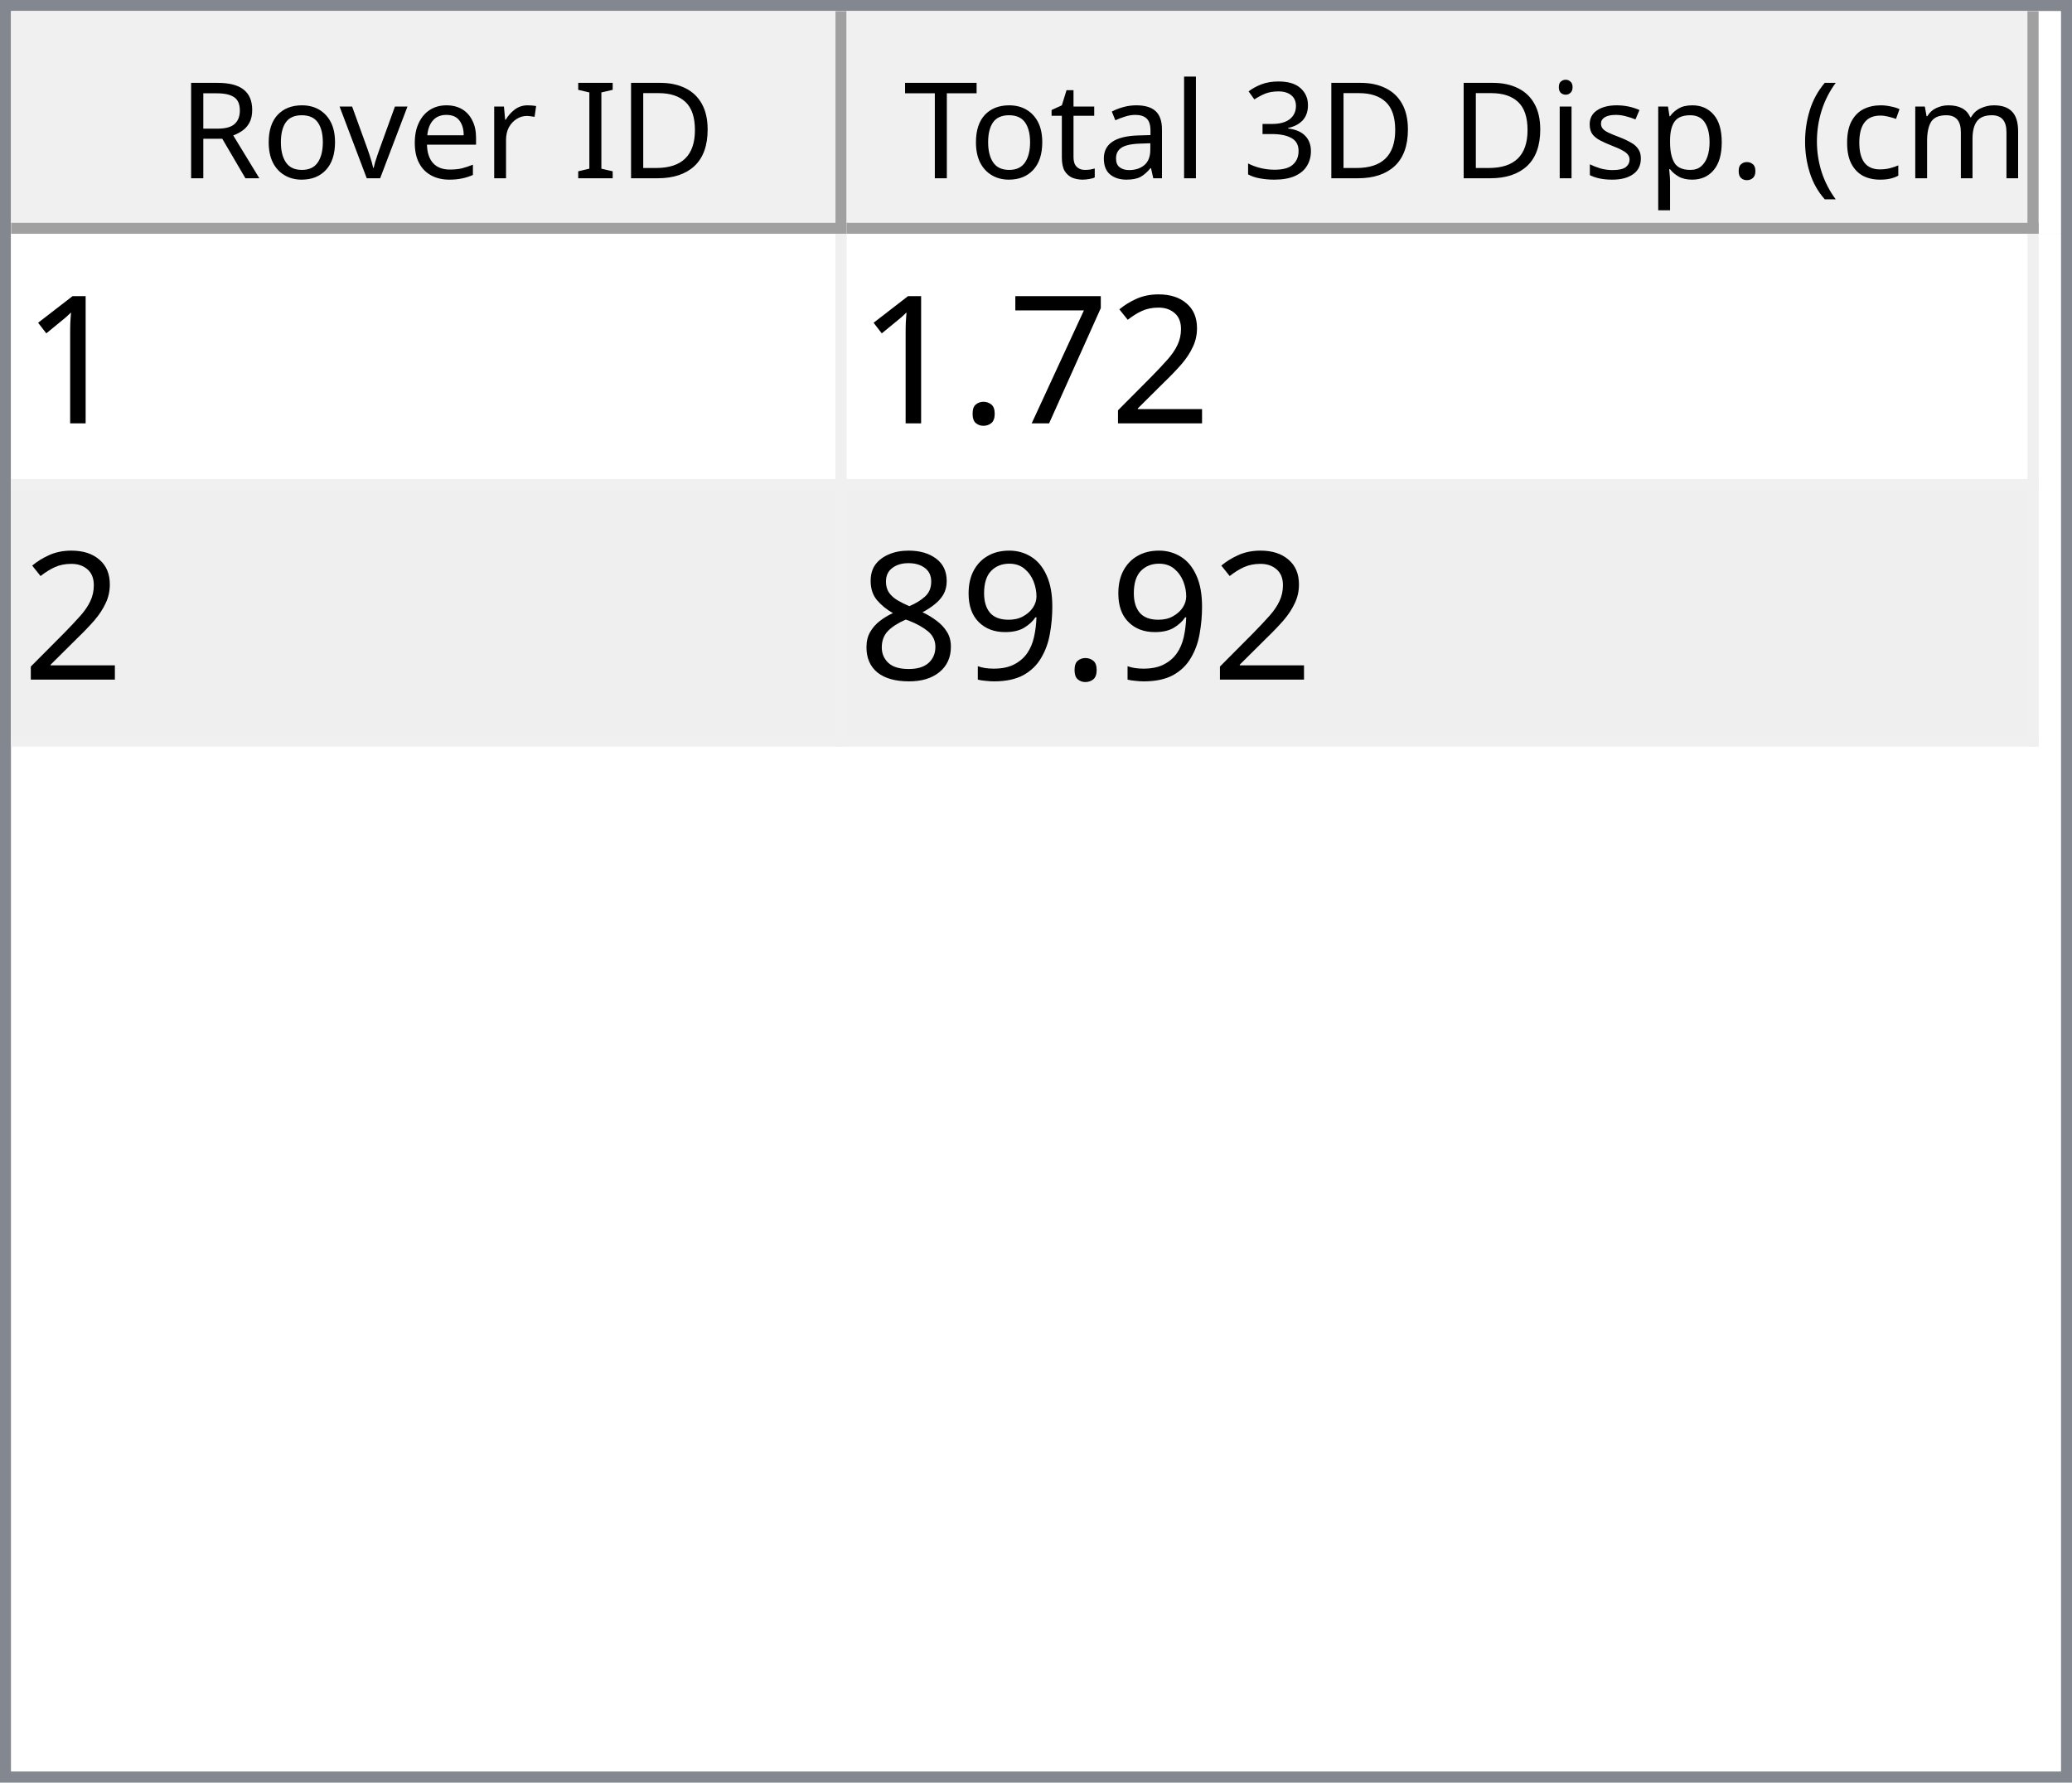
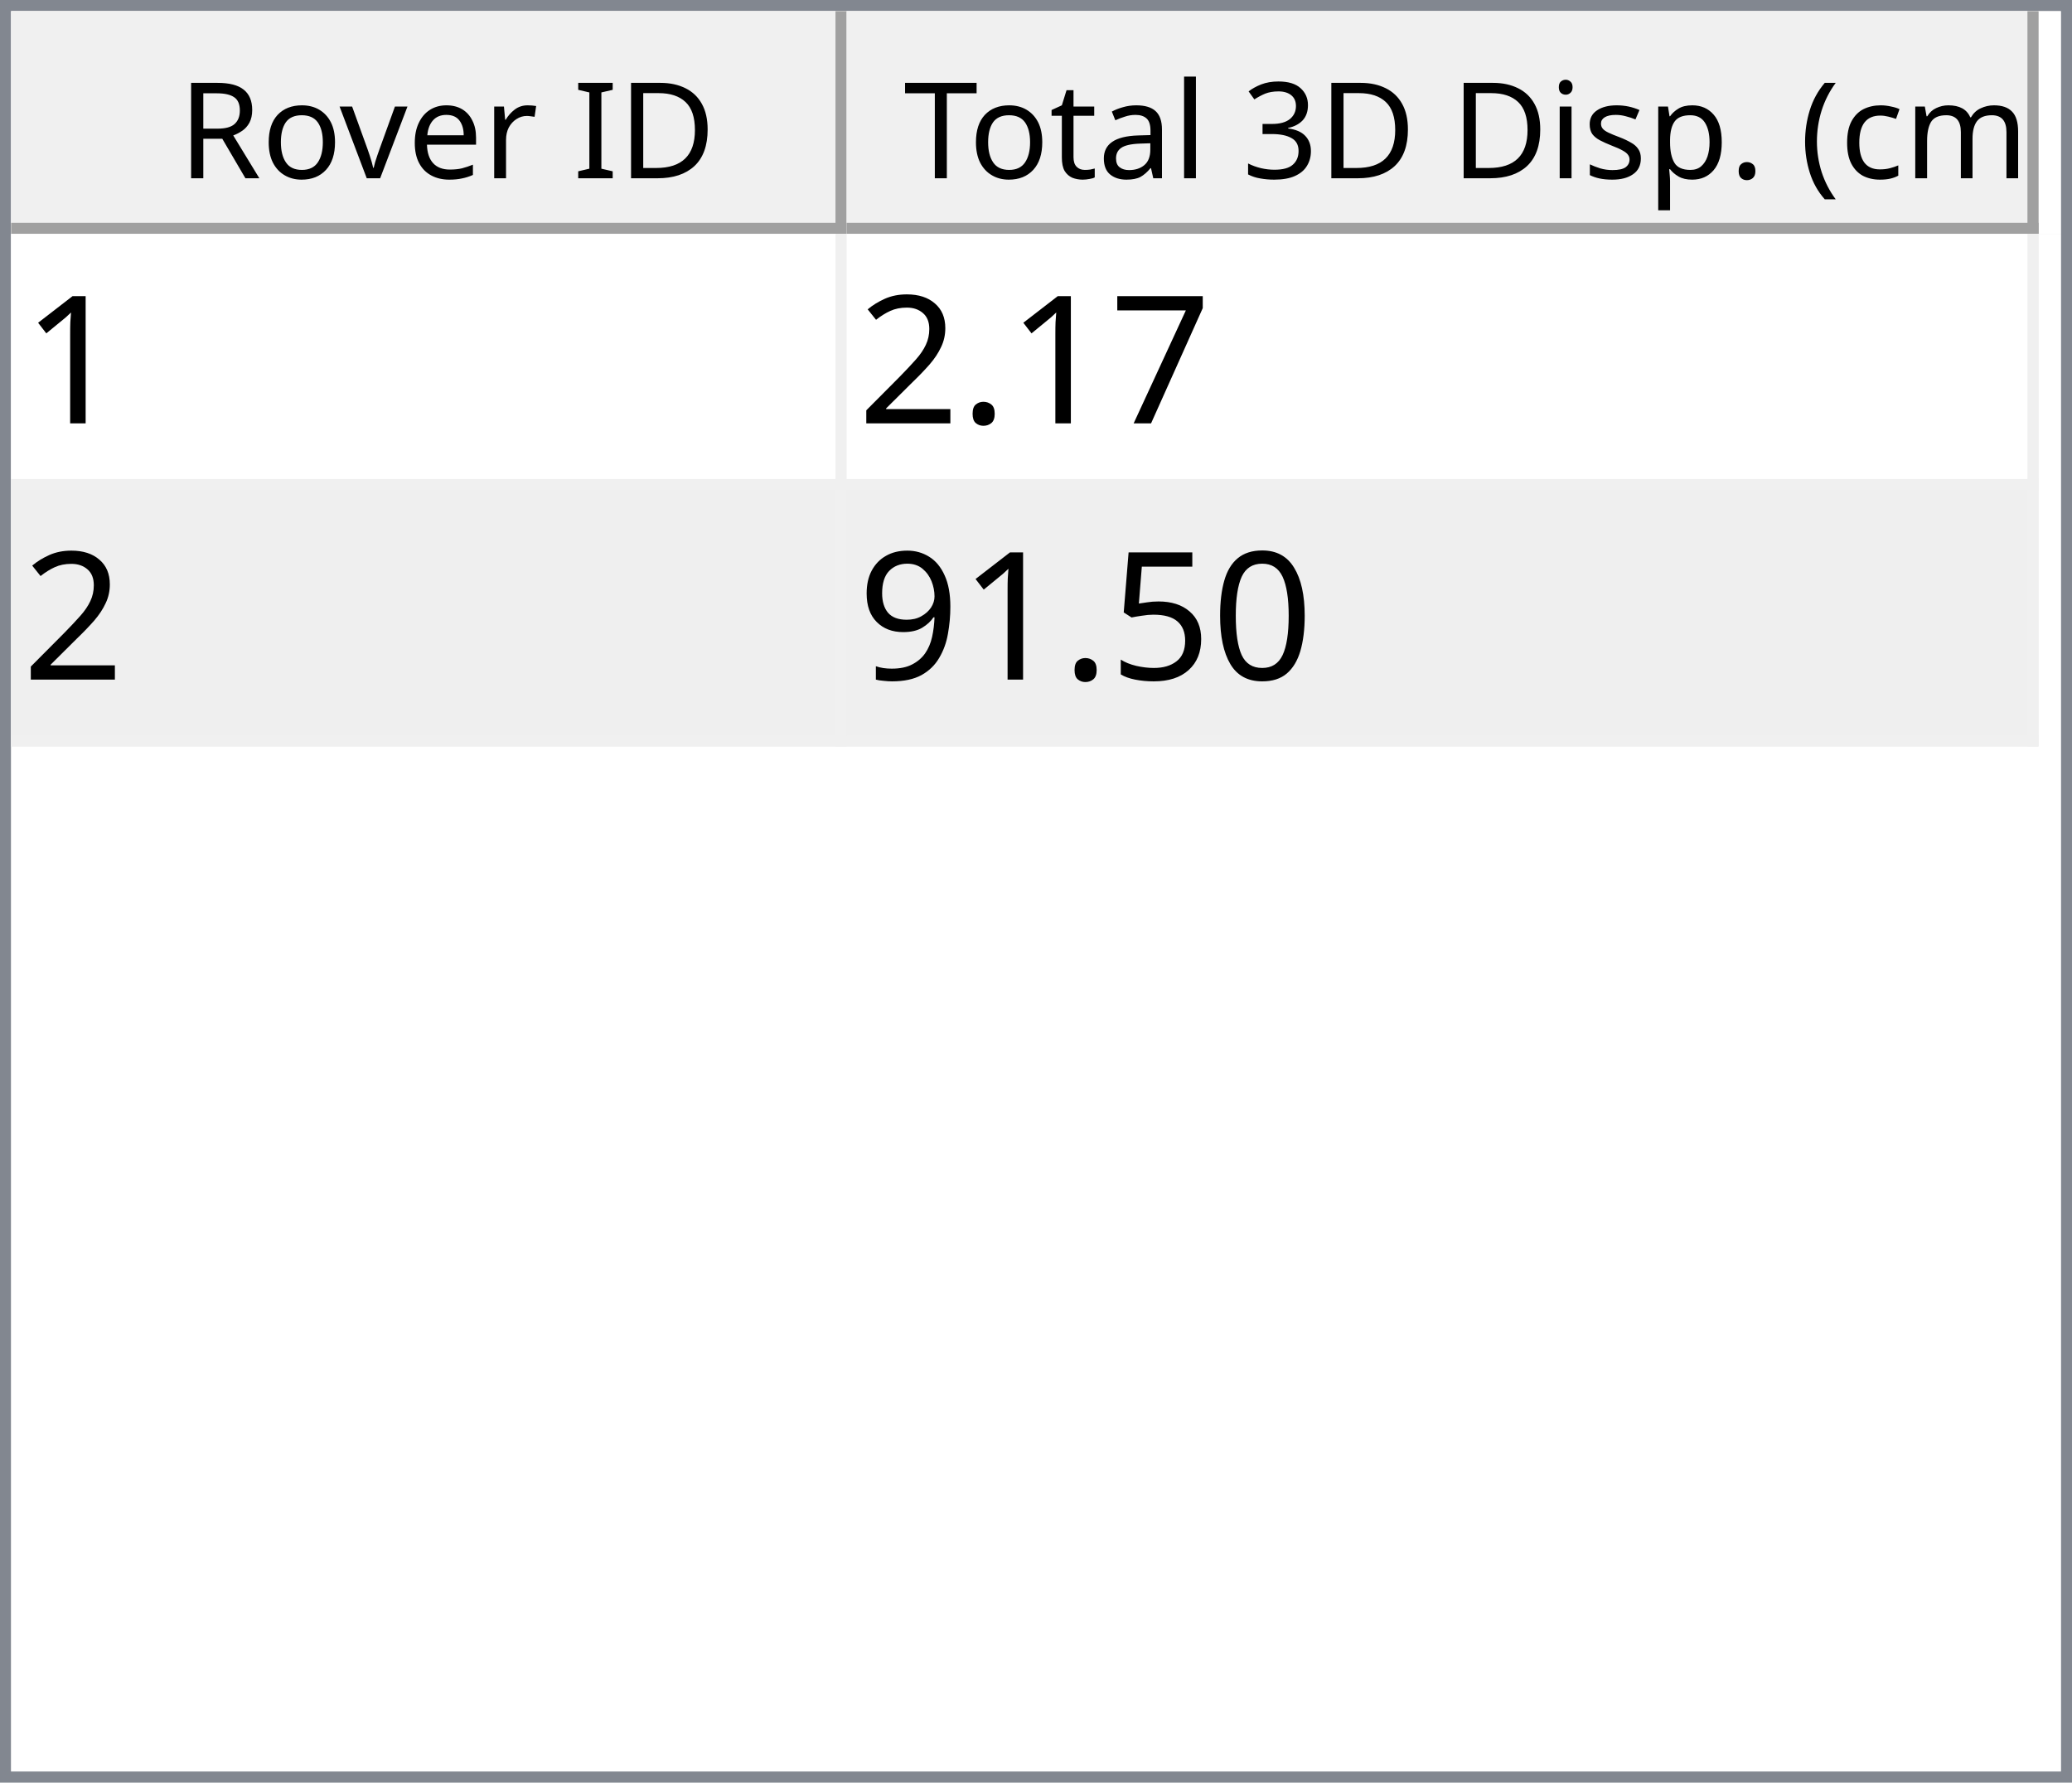
<svg xmlns="http://www.w3.org/2000/svg" style="fill-opacity:1; color-rendering:auto; color-interpolation:auto; text-rendering:auto; stroke:black; stroke-linecap:square; stroke-miterlimit:10; shape-rendering:auto; stroke-opacity:1; fill:black; stroke-dasharray:none; font-weight:normal; stroke-width:1; font-family:'Dialog'; font-style:normal; stroke-linejoin:miter; font-size:12px; stroke-dashoffset:0; image-rendering:auto;" width="186" height="160">
  <defs id="genericDefs" />
  <g>
    <defs id="defs1">
      <clipPath clipPathUnits="userSpaceOnUse" id="clipPath1">
        <path d="M0 0 L186 0 L186 160 L0 160 L0 0 Z" />
      </clipPath>
      <clipPath clipPathUnits="userSpaceOnUse" id="clipPath2">
        <path d="M0 0 L0 160 L186 160 L186 0 Z" />
      </clipPath>
      <clipPath clipPathUnits="userSpaceOnUse" id="clipPath3">
        <path d="M0 0 L0 20 L184 20 L184 0 Z" />
      </clipPath>
      <clipPath clipPathUnits="userSpaceOnUse" id="clipPath4">
        <path d="M0 0 L0 20 L75 20 L75 0 Z" />
      </clipPath>
      <clipPath clipPathUnits="userSpaceOnUse" id="clipPath5">
        <path d="M1 1 L1 19 L74 19 L74 1 Z" />
      </clipPath>
      <clipPath clipPathUnits="userSpaceOnUse" id="clipPath6">
        <path d="M0 0 L0 18 L73 18 L73 0 Z" />
      </clipPath>
      <clipPath clipPathUnits="userSpaceOnUse" id="clipPath7">
        <path d="M-0.5 -0.5 L-0.5 19.5 L74.5 19.5 L74.5 -0.5 Z" />
      </clipPath>
      <clipPath clipPathUnits="userSpaceOnUse" id="clipPath8">
        <path d="M0 0 L0 20 L107 20 L107 0 Z" />
      </clipPath>
      <clipPath clipPathUnits="userSpaceOnUse" id="clipPath9">
        <path d="M1 1 L1 19 L106 19 L106 1 Z" />
      </clipPath>
      <clipPath clipPathUnits="userSpaceOnUse" id="clipPath10">
        <path d="M0 0 L0 18 L105 18 L105 0 Z" />
      </clipPath>
      <clipPath clipPathUnits="userSpaceOnUse" id="clipPath11">
        <path d="M-0.5 -0.5 L-0.5 19.5 L106.5 19.5 L106.5 -0.5 Z" />
      </clipPath>
      <clipPath clipPathUnits="userSpaceOnUse" id="clipPath12">
        <path d="M0 0 L0 138 L184 138 L184 0 Z" />
      </clipPath>
      <clipPath clipPathUnits="userSpaceOnUse" id="clipPath13">
        <path d="M0 0 L0 46 L182 46 L182 0 Z" />
      </clipPath>
      <clipPath clipPathUnits="userSpaceOnUse" id="clipPath14">
        <path d="M-0.5 -0.5 L-0.5 45.5 L181.5 45.5 L181.5 -0.5 Z" />
      </clipPath>
      <clipPath clipPathUnits="userSpaceOnUse" id="clipPath15">
        <path d="M0 0 L0 22 L74 22 L74 0 Z" />
      </clipPath>
      <clipPath clipPathUnits="userSpaceOnUse" id="clipPath16">
        <path d="M0 0 L0 22 L106 22 L106 0 Z" />
      </clipPath>
      <font horiz-adv-x="64.551" id="font1">
        <font-face ascent="107.91" descent="25.098" units-per-em="100" style="font-style:normal; font-family:Segoe UI; font-weight:normal;" />
        <missing-glyph horiz-adv-x="64.551" d="M8.109 0 L8.109 68.266 L56.453 68.266 L56.453 0 L8.109 0 ZM15.328 7.234 L49.219 7.234 L49.219 61.031 L15.328 61.031 L15.328 7.234 Z" />
        <glyph unicode="D" horiz-adv-x="70.117" d="M9.188 0 L9.188 70.016 L28.516 70.016 Q65.531 70.016 65.531 35.891 Q65.531 19.672 55.25 9.836 Q44.969 0 27.734 0 L9.188 0 ZM17.391 62.594 L17.391 7.422 L27.828 7.422 Q41.609 7.422 49.273 14.797 Q56.938 22.172 56.938 35.688 Q56.938 62.594 28.328 62.594 L17.391 62.594 Z" />
        <glyph unicode="I" horiz-adv-x="26.611" d="M17.391 0 L9.188 0 L9.188 70.016 L17.391 70.016 L17.391 0 Z" />
        <glyph unicode=" " horiz-adv-x="27.393" d="" />
        <glyph unicode="r" horiz-adv-x="34.766" d="M34.188 41.891 Q32.078 43.5 28.125 43.5 Q23 43.5 19.555 38.672 Q16.109 33.844 16.109 25.484 L16.109 0 L8.109 0 L8.109 50 L16.109 50 L16.109 39.703 L16.312 39.703 Q18.016 44.969 21.531 47.922 Q25.047 50.875 29.391 50.875 Q32.516 50.875 34.188 50.203 L34.188 41.891 Z" />
        <glyph unicode="e" horiz-adv-x="52.295" d="M48.297 23 L12.984 23 Q13.188 14.656 17.484 10.109 Q21.781 5.562 29.297 5.562 Q37.75 5.562 44.828 11.141 L44.828 3.609 Q38.234 -1.172 27.391 -1.172 Q16.797 -1.172 10.742 5.641 Q4.688 12.453 4.688 24.812 Q4.688 36.469 11.305 43.82 Q17.922 51.172 27.734 51.172 Q37.547 51.172 42.922 44.828 Q48.297 38.484 48.297 27.203 L48.297 23 ZM40.094 29.781 Q40.047 36.719 36.75 40.578 Q33.453 44.438 27.594 44.438 Q21.922 44.438 17.969 40.383 Q14.016 36.328 13.094 29.781 L40.094 29.781 Z" />
        <glyph unicode="v" horiz-adv-x="47.9" d="M47.406 50 L27.484 0 L19.625 0 L0.688 50 L9.469 50 L22.172 13.672 Q23.578 9.672 23.922 6.688 L24.125 6.688 Q24.609 10.453 25.688 13.484 L38.969 50 L47.406 50 Z" />
        <glyph unicode="o" horiz-adv-x="58.594" d="M29 -1.172 Q17.922 -1.172 11.305 5.836 Q4.688 12.844 4.688 24.422 Q4.688 37.016 11.57 44.094 Q18.453 51.172 30.172 51.172 Q41.359 51.172 47.633 44.289 Q53.906 37.406 53.906 25.203 Q53.906 13.234 47.141 6.031 Q40.375 -1.172 29 -1.172 ZM29.594 44.438 Q21.875 44.438 17.383 39.188 Q12.891 33.938 12.891 24.703 Q12.891 15.828 17.43 10.695 Q21.969 5.562 29.594 5.562 Q37.359 5.562 41.531 10.594 Q45.703 15.625 45.703 24.906 Q45.703 34.281 41.531 39.359 Q37.359 44.438 29.594 44.438 Z" />
        <glyph unicode="R" horiz-adv-x="59.814" d="M59.375 0 L49.609 0 L37.891 19.625 Q36.281 22.359 34.766 24.289 Q33.25 26.219 31.664 27.438 Q30.078 28.656 28.25 29.219 Q26.422 29.781 24.125 29.781 L17.391 29.781 L17.391 0 L9.188 0 L9.188 70.016 L30.078 70.016 Q34.672 70.016 38.555 68.867 Q42.438 67.719 45.289 65.375 Q48.141 63.031 49.758 59.547 Q51.375 56.062 51.375 51.375 Q51.375 47.703 50.273 44.656 Q49.172 41.609 47.148 39.211 Q45.125 36.812 42.266 35.133 Q39.406 33.453 35.844 32.516 L35.844 32.328 Q37.594 31.547 38.891 30.547 Q40.188 29.547 41.359 28.18 Q42.531 26.812 43.68 25.078 Q44.828 23.344 46.234 21.047 L59.375 0 ZM17.391 62.594 L17.391 37.203 L28.516 37.203 Q31.594 37.203 34.203 38.133 Q36.812 39.062 38.719 40.797 Q40.625 42.531 41.703 45.047 Q42.781 47.562 42.781 50.688 Q42.781 56.297 39.141 59.445 Q35.5 62.594 28.609 62.594 L17.391 62.594 Z" />
        <glyph unicode=")" horiz-adv-x="30.176" d="M8.297 -15.922 L1.172 -15.922 Q16.406 2.344 16.406 26.812 Q16.406 51.469 1.078 70.016 L8.297 70.016 Q23.531 52.156 23.531 26.703 Q23.531 1.375 8.297 -15.922 Z" />
        <glyph unicode="m" horiz-adv-x="86.133" d="M79.109 0 L71.094 0 L71.094 28.719 Q71.094 37.016 68.531 40.727 Q65.969 44.438 59.906 44.438 Q54.781 44.438 51.195 39.75 Q47.609 35.062 47.609 28.516 L47.609 0 L39.594 0 L39.594 29.688 Q39.594 44.438 28.219 44.438 Q22.953 44.438 19.531 40.016 Q16.109 35.594 16.109 28.516 L16.109 0 L8.109 0 L8.109 50 L16.109 50 L16.109 42.094 L16.312 42.094 Q21.625 51.172 31.844 51.172 Q36.969 51.172 40.773 48.312 Q44.578 45.453 46 40.828 Q51.562 51.172 62.594 51.172 Q79.109 51.172 79.109 30.812 L79.109 0 Z" />
        <glyph unicode="c" horiz-adv-x="46.191" d="M42.188 2.297 Q36.422 -1.172 28.516 -1.172 Q17.828 -1.172 11.258 5.789 Q4.688 12.75 4.688 23.828 Q4.688 36.188 11.766 43.68 Q18.844 51.172 30.672 51.172 Q37.25 51.172 42.281 48.734 L42.281 40.531 Q36.719 44.438 30.375 44.438 Q22.703 44.438 17.797 38.945 Q12.891 33.453 12.891 24.516 Q12.891 15.719 17.508 10.641 Q22.125 5.562 29.891 5.562 Q36.422 5.562 42.188 9.906 L42.188 2.297 Z" />
        <glyph unicode="(" horiz-adv-x="30.176" d="M29.109 -15.922 L21.969 -15.922 Q6.844 1.375 6.844 26.703 Q6.844 52.156 21.969 70.016 L29.203 70.016 Q13.875 51.469 13.875 26.812 Q13.875 2.344 29.109 -15.922 Z" />
        <glyph unicode="." horiz-adv-x="21.68" d="M10.891 -1.078 Q8.641 -1.078 7.055 0.539 Q5.469 2.156 5.469 4.391 Q5.469 6.641 7.055 8.273 Q8.641 9.906 10.891 9.906 Q13.188 9.906 14.797 8.273 Q16.406 6.641 16.406 4.391 Q16.406 2.156 14.797 0.539 Q13.188 -1.078 10.891 -1.078 Z" />
        <glyph unicode="p" horiz-adv-x="58.789" d="M16.312 7.234 L16.109 7.234 L16.109 -23 L8.109 -23 L8.109 50 L16.109 50 L16.109 41.219 L16.312 41.219 Q22.219 51.172 33.594 51.172 Q43.266 51.172 48.688 44.461 Q54.109 37.75 54.109 26.469 Q54.109 13.922 48 6.375 Q41.891 -1.172 31.297 -1.172 Q21.578 -1.172 16.312 7.234 ZM16.109 27.391 L16.109 20.406 Q16.109 14.203 20.141 9.883 Q24.172 5.562 30.375 5.562 Q37.641 5.562 41.773 11.133 Q45.906 16.703 45.906 26.609 Q45.906 34.969 42.047 39.703 Q38.188 44.438 31.594 44.438 Q24.609 44.438 20.359 39.578 Q16.109 34.719 16.109 27.391 Z" />
        <glyph unicode="s" horiz-adv-x="42.432" d="M5.078 1.812 L5.078 10.406 Q11.625 5.562 19.484 5.562 Q30.031 5.562 30.031 12.594 Q30.031 14.594 29.125 15.992 Q28.219 17.391 26.68 18.461 Q25.141 19.531 23.07 20.383 Q21 21.234 18.609 22.172 Q15.281 23.484 12.766 24.828 Q10.25 26.172 8.57 27.859 Q6.891 29.547 6.031 31.695 Q5.172 33.844 5.172 36.719 Q5.172 40.234 6.789 42.945 Q8.406 45.656 11.086 47.484 Q13.766 49.312 17.211 50.242 Q20.656 51.172 24.312 51.172 Q30.812 51.172 35.938 48.922 L35.938 40.828 Q30.422 44.438 23.25 44.438 Q21 44.438 19.195 43.922 Q17.391 43.406 16.094 42.477 Q14.797 41.547 14.086 40.258 Q13.375 38.969 13.375 37.406 Q13.375 35.453 14.086 34.133 Q14.797 32.812 16.164 31.789 Q17.531 30.766 19.484 29.938 Q21.438 29.109 23.922 28.125 Q27.25 26.859 29.883 25.516 Q32.516 24.172 34.375 22.484 Q36.234 20.797 37.234 18.602 Q38.234 16.406 38.234 13.375 Q38.234 9.672 36.602 6.938 Q34.969 4.203 32.234 2.398 Q29.5 0.594 25.93 -0.289 Q22.359 -1.172 18.453 -1.172 Q10.75 -1.172 5.078 1.812 Z" />
        <glyph unicode="i" horiz-adv-x="24.219" d="M12.203 62.703 Q10.062 62.703 8.547 64.164 Q7.031 65.625 7.031 67.875 Q7.031 70.125 8.547 71.609 Q10.062 73.094 12.203 73.094 Q14.406 73.094 15.945 71.609 Q17.484 70.125 17.484 67.875 Q17.484 65.719 15.945 64.211 Q14.406 62.703 12.203 62.703 ZM16.109 0 L8.109 0 L8.109 50 L16.109 50 L16.109 0 Z" />
        <glyph unicode="3" horiz-adv-x="53.906" d="M46.531 19.828 Q46.531 15.094 44.75 11.211 Q42.969 7.328 39.719 4.57 Q36.469 1.812 31.93 0.297 Q27.391 -1.219 21.922 -1.219 Q11.922 -1.219 6 2.594 L6 11.188 Q13.094 5.609 22.219 5.609 Q25.875 5.609 28.828 6.539 Q31.781 7.469 33.906 9.227 Q36.031 10.984 37.18 13.477 Q38.328 15.969 38.328 19.094 Q38.328 32.812 18.797 32.812 L12.984 32.812 L12.984 39.594 L18.5 39.594 Q35.797 39.594 35.797 52.484 Q35.797 64.406 22.609 64.406 Q15.188 64.406 8.688 59.422 L8.688 67.188 Q15.375 71.188 24.609 71.188 Q29 71.188 32.57 69.969 Q36.141 68.75 38.68 66.555 Q41.219 64.359 42.609 61.281 Q44 58.203 44 54.5 Q44 40.672 30.031 36.719 L30.031 36.531 Q33.594 36.141 36.625 34.797 Q39.656 33.453 41.852 31.305 Q44.047 29.156 45.289 26.25 Q46.531 23.344 46.531 19.828 Z" />
        <glyph unicode="l" horiz-adv-x="24.219" d="M16.109 0 L8.109 0 L8.109 74.031 L16.109 74.031 L16.109 0 Z" />
        <glyph unicode="a" horiz-adv-x="50.879" d="M43.891 0 L35.891 0 L35.891 7.812 L35.688 7.812 Q30.469 -1.172 20.312 -1.172 Q12.844 -1.172 8.617 2.781 Q4.391 6.734 4.391 13.281 Q4.391 27.297 20.906 29.594 L35.891 31.688 Q35.891 44.438 25.594 44.438 Q16.547 44.438 9.281 38.281 L9.281 46.484 Q16.656 51.172 26.266 51.172 Q43.891 51.172 43.891 32.516 L43.891 0 ZM35.891 25.297 L23.828 23.641 Q18.266 22.859 15.43 20.875 Q12.594 18.891 12.594 13.875 Q12.594 10.203 15.211 7.883 Q17.828 5.562 22.172 5.562 Q28.125 5.562 32.008 9.742 Q35.891 13.922 35.891 20.312 L35.891 25.297 Z" />
        <glyph unicode="t" horiz-adv-x="33.887" d="M31.297 0.484 Q28.469 -1.078 23.828 -1.078 Q10.688 -1.078 10.688 13.578 L10.688 43.172 L2.094 43.172 L2.094 50 L10.688 50 L10.688 62.203 L18.703 64.797 L18.703 50 L31.297 50 L31.297 43.172 L18.703 43.172 L18.703 14.984 Q18.703 9.969 20.414 7.82 Q22.125 5.672 26.078 5.672 Q29.109 5.672 31.297 7.328 L31.297 0.484 Z" />
        <glyph unicode="T" horiz-adv-x="52.393" d="M50.594 62.594 L30.375 62.594 L30.375 0 L22.172 0 L22.172 62.594 L2 62.594 L2 70.016 L50.594 70.016 L50.594 62.594 Z" />
      </font>
      <font horiz-adv-x="75.0" id="font2">
        <font-face ascent="100.537" descent="21.973" units-per-em="100" style="font-style:normal; font-family:sans-serif; font-weight:normal;" />
        <missing-glyph horiz-adv-x="75.0" d="M12.5 0 L12.5 62.5 L62.5 62.5 L62.5 0 L12.5 0 ZM14.062 1.562 L60.938 1.562 L60.938 60.938 L14.062 60.938 L14.062 1.562 Z" />
        <glyph unicode="1" horiz-adv-x="55.615" d="M37.25 0 L28.469 0 L28.469 56 Q25.297 52.984 20.141 49.953 Q14.984 46.922 10.891 45.406 L10.891 53.906 Q18.266 57.375 23.781 62.305 Q29.297 67.234 31.594 71.875 L37.25 71.875 L37.25 0 Z" />
-         <glyph unicode="2" horiz-adv-x="55.615" d="M50.344 8.453 L50.344 0 L3.031 0 Q2.938 3.172 4.047 6.109 Q5.859 10.938 9.836 15.625 Q13.812 20.312 21.344 26.469 Q33.016 36.031 37.117 41.625 Q41.219 47.219 41.219 52.203 Q41.219 57.422 37.477 61.008 Q33.734 64.594 27.734 64.594 Q21.391 64.594 17.578 60.789 Q13.766 56.984 13.719 50.25 L4.688 51.172 Q5.609 61.281 11.664 66.578 Q17.719 71.875 27.938 71.875 Q38.234 71.875 44.242 66.164 Q50.25 60.453 50.25 52 Q50.25 47.703 48.492 43.555 Q46.734 39.406 42.656 34.812 Q38.578 30.219 29.109 22.219 Q21.188 15.578 18.945 13.211 Q16.703 10.844 15.234 8.453 L50.344 8.453 Z" />
        <glyph unicode="7" horiz-adv-x="55.615" d="M4.734 62.203 L4.734 70.656 L51.078 70.656 L51.078 63.812 Q44.234 56.547 37.523 44.484 Q30.812 32.422 27.156 19.672 Q24.516 10.688 23.781 0 L14.75 0 Q14.891 8.453 18.062 20.414 Q21.234 32.375 27.172 43.484 Q33.109 54.594 39.797 62.203 L4.734 62.203 Z" />
        <glyph unicode="." horiz-adv-x="27.783" d="M9.078 0 L9.078 10.016 L19.094 10.016 L19.094 0 L9.078 0 Z" />
+         <glyph unicode="2" horiz-adv-x="55.615" d="M50.344 8.453 L50.344 0 L3.031 0 Q2.938 3.172 4.047 6.109 Q5.859 10.938 9.836 15.625 Q13.812 20.312 21.344 26.469 Q33.016 36.031 37.117 41.625 Q41.219 47.219 41.219 52.203 Q41.219 57.422 37.477 61.008 Q33.734 64.594 27.734 64.594 Q21.391 64.594 17.578 60.789 Q13.766 56.984 13.719 50.25 L4.688 51.172 Q5.609 61.281 11.664 66.578 Q17.719 71.875 27.938 71.875 Q38.234 71.875 44.242 66.164 Q50.25 60.453 50.25 52 Q50.25 47.703 48.492 43.555 Q46.734 39.406 42.656 34.812 Q38.578 30.219 29.109 22.219 Q21.188 15.578 18.945 13.211 Q16.703 10.844 15.234 8.453 L50.344 8.453 Z" />
+         <glyph unicode="0" horiz-adv-x="55.615" d="M4.156 35.297 Q4.156 48 6.766 55.742 Q9.375 63.484 14.523 67.68 Q19.672 71.875 27.484 71.875 Q33.25 71.875 37.594 69.555 Q41.938 67.234 44.773 62.867 Q47.609 58.5 49.219 52.227 Q50.828 45.953 50.828 35.297 Q50.828 22.703 48.242 14.969 Q45.656 7.234 40.508 3.008 Q35.359 -1.219 27.484 -1.219 Q17.141 -1.219 11.234 6.203 Q4.156 15.141 4.156 35.297 ZM13.188 35.297 Q13.188 17.672 17.312 11.836 Q21.438 6 27.484 6 Q33.547 6 37.672 11.859 Q41.797 17.719 41.797 35.297 Q41.797 52.984 37.672 58.789 Q33.547 64.594 27.391 64.594 Q21.344 64.594 17.719 59.469 Q13.188 52.938 13.188 35.297 Z" />
+         <glyph unicode="5" horiz-adv-x="55.615" d="M4.156 18.75 L13.375 19.531 Q14.406 12.797 18.141 9.398 Q21.875 6 27.156 6 Q33.5 6 37.891 10.789 Q42.281 15.578 42.281 23.484 Q42.281 31 38.062 35.352 Q33.844 39.703 27 39.703 Q22.75 39.703 19.336 37.773 Q15.922 35.844 13.969 32.766 L5.719 33.844 L12.641 70.609 L48.25 70.609 L48.25 62.203 L19.672 62.203 L15.828 42.969 Q22.266 47.469 29.344 47.469 Q38.719 47.469 45.164 40.969 Q51.609 34.469 51.609 24.266 Q51.609 14.547 45.953 7.469 Q39.062 -1.219 27.156 -1.219 Q17.391 -1.219 11.211 4.25 Q5.031 9.719 4.156 18.75 Z" />
        <glyph unicode="9" horiz-adv-x="55.615" d="M5.469 16.547 L13.922 17.328 Q14.984 11.375 18.016 8.688 Q21.047 6 25.781 6 Q29.828 6 32.883 7.859 Q35.938 9.719 37.891 12.82 Q39.844 15.922 41.164 21.195 Q42.484 26.469 42.484 31.938 Q42.484 32.516 42.438 33.688 Q39.797 29.5 35.234 26.883 Q30.672 24.266 25.344 24.266 Q16.453 24.266 10.305 30.711 Q4.156 37.156 4.156 47.703 Q4.156 58.594 10.578 65.234 Q17 71.875 26.656 71.875 Q33.641 71.875 39.43 68.117 Q45.219 64.359 48.219 57.398 Q51.219 50.438 51.219 37.25 Q51.219 23.531 48.242 15.406 Q45.266 7.281 39.383 3.031 Q33.5 -1.219 25.594 -1.219 Q17.188 -1.219 11.867 3.445 Q6.547 8.109 5.469 16.547 ZM41.453 48.141 Q41.453 55.719 37.43 60.156 Q33.406 64.594 27.734 64.594 Q21.875 64.594 17.531 59.812 Q13.188 55.031 13.188 47.406 Q13.188 40.578 17.312 36.305 Q21.438 32.031 27.484 32.031 Q33.594 32.031 37.523 36.305 Q41.453 40.578 41.453 48.141 Z" />
-         <glyph unicode="8" horiz-adv-x="55.615" d="M17.672 38.812 Q12.203 40.828 9.57 44.539 Q6.938 48.25 6.938 53.422 Q6.938 61.234 12.555 66.555 Q18.172 71.875 27.484 71.875 Q36.859 71.875 42.578 66.43 Q48.297 60.984 48.297 53.172 Q48.297 48.188 45.68 44.508 Q43.062 40.828 37.75 38.812 Q44.344 36.672 47.781 31.883 Q51.219 27.094 51.219 20.453 Q51.219 11.281 44.727 5.031 Q38.234 -1.219 27.641 -1.219 Q17.047 -1.219 10.547 5.055 Q4.047 11.328 4.047 20.703 Q4.047 27.688 7.594 32.398 Q11.141 37.109 17.672 38.812 ZM15.922 53.719 Q15.922 48.641 19.195 45.414 Q22.469 42.188 27.688 42.188 Q32.766 42.188 36.016 45.383 Q39.266 48.578 39.266 53.219 Q39.266 58.062 35.914 61.359 Q32.562 64.656 27.594 64.656 Q22.562 64.656 19.242 61.43 Q15.922 58.203 15.922 53.719 ZM13.094 20.656 Q13.094 16.891 14.875 13.375 Q16.656 9.859 20.172 7.93 Q23.688 6 27.734 6 Q34.031 6 38.133 10.055 Q42.234 14.109 42.234 20.359 Q42.234 26.703 38.016 30.859 Q33.797 35.016 27.438 35.016 Q21.234 35.016 17.164 30.914 Q13.094 26.812 13.094 20.656 Z" />
      </font>
    </defs>
    <g style="fill:white; stroke:white;">
      <rect x="0" y="0" width="186" style="clip-path:url(#clipPath1); stroke:none;" height="160" />
    </g>
    <g style="fill:white; text-rendering:optimizeSpeed; color-rendering:optimizeSpeed; image-rendering:optimizeSpeed; shape-rendering:crispEdges; stroke:white; color-interpolation:sRGB;">
      <rect x="0" width="186" height="160" y="0" style="stroke:none;" />
      <path style="stroke:none;" d="M0 160 L186 160 L186 0 L0 0 Z" />
    </g>
    <g style="fill:rgb(240,240,240); font-family:'Segoe UI'; stroke:rgb(240,240,240);">
      <rect x="0" y="0" width="186" style="clip-path:url(#clipPath2); stroke:none;" height="160" />
    </g>
    <g style="fill:rgb(130,135,144); font-family:'Segoe UI'; stroke:rgb(130,135,144);">
      <path d="M0 0 L186 0 L186 160 L0 160 L0 0 ZM1 1 L185 1 L185 159 L1 159 L1 1 Z" style="fill-rule:evenodd; clip-path:url(#clipPath2); stroke:none;" />
    </g>
    <g style="fill:white; font-family:'Segoe UI'; stroke:white;" transform="translate(1,1)">
      <rect x="0" y="0" width="184" style="clip-path:url(#clipPath3); stroke:none;" height="20" />
    </g>
    <g style="fill:rgb(240,240,240); font-family:'Segoe UI'; stroke:rgb(240,240,240);" transform="translate(1,1)">
      <rect x="0" y="0" width="75" style="clip-path:url(#clipPath4); stroke:none;" height="20" />
    </g>
    <g style="font-family:'Segoe UI';" transform="translate(2,2)">
      <text x="14" xml:space="preserve" y="14" style="clip-path:url(#clipPath6); stroke:none;">Rover ID</text>
    </g>
    <g style="fill:rgb(160,160,160); font-family:'Segoe UI'; stroke:rgb(160,160,160); stroke-linejoin:bevel;" transform="translate(1.5,1.5)">
      <line x1="74" x2="74" y1="0" style="fill:none; clip-path:url(#clipPath7);" y2="19" />
    </g>
    <g style="fill:rgb(160,160,160); font-family:'Segoe UI'; stroke:rgb(160,160,160); stroke-linejoin:bevel;" transform="matrix(1,0,0,1,1,1) translate(0.5,0.5)">
      <line x1="0" x2="74" y1="19" style="fill:none; clip-path:url(#clipPath7);" y2="19" />
    </g>
    <g style="fill:rgb(240,240,240); font-family:'Segoe UI'; stroke:rgb(240,240,240);" transform="translate(76,1)">
      <rect x="0" y="0" width="107" style="clip-path:url(#clipPath8); stroke:none;" height="20" />
    </g>
    <g style="font-family:'Segoe UI';" transform="translate(77,2)">
      <text x="1" xml:space="preserve" y="14" style="clip-path:url(#clipPath10); stroke:none;"> Total 3D Disp. (cm)</text>
    </g>
    <g style="fill:rgb(160,160,160); font-family:'Segoe UI'; stroke:rgb(160,160,160); stroke-linejoin:bevel;" transform="translate(76.5,1.5)">
      <line x1="106" x2="106" y1="0" style="fill:none; clip-path:url(#clipPath11);" y2="19" />
    </g>
    <g style="fill:rgb(160,160,160); font-family:'Segoe UI'; stroke:rgb(160,160,160); stroke-linejoin:bevel;" transform="matrix(1,0,0,1,76,1) translate(0.5,0.5)">
      <line x1="0" x2="106" y1="19" style="fill:none; clip-path:url(#clipPath11);" y2="19" />
    </g>
    <g style="fill:white; font-family:'Segoe UI'; stroke:white;" transform="translate(1,21)">
      <rect x="0" y="0" width="184" style="clip-path:url(#clipPath12); stroke:none;" height="138" />
    </g>
    <g style="fill:rgb(240,240,240); font-size:16px; font-family:sans-serif; stroke:rgb(240,240,240);" transform="translate(1,21)">
      <rect x="0" y="0" width="182" style="clip-path:url(#clipPath13); stroke:none;" height="46" />
      <line transform="translate(0.5,0.5)" x1="0" x2="181" y1="22" style="clip-path:url(#clipPath14); fill:none; stroke-linejoin:bevel;" y2="22" />
    </g>
    <g transform="matrix(1,0,0,1,1,21) translate(0.5,0.5)" style="fill:rgb(240,240,240); font-size:16px; font-family:sans-serif; stroke:rgb(240,240,240); stroke-linejoin:bevel;">
      <line x1="0" x2="181" y1="45" style="fill:none; clip-path:url(#clipPath14);" y2="45" />
    </g>
    <g transform="matrix(1,0,0,1,1,21) translate(0.5,0.5)" style="fill:rgb(240,240,240); font-size:16px; font-family:sans-serif; stroke:rgb(240,240,240); stroke-linejoin:bevel;">
      <line x1="74" x2="74" y1="0" style="fill:none; clip-path:url(#clipPath14);" y2="45" />
    </g>
    <g transform="matrix(1,0,0,1,1,21) translate(0.5,0.5)" style="fill:rgb(240,240,240); font-size:16px; font-family:sans-serif; stroke:rgb(240,240,240); stroke-linejoin:bevel;">
      <line x1="181" x2="181" y1="0" style="fill:none; clip-path:url(#clipPath14);" y2="45" />
    </g>
    <g style="fill:white; font-size:16px; font-family:sans-serif; stroke:white;" transform="matrix(1,0,0,1,1,21)">
      <rect x="0" y="0" width="74" style="clip-path:url(#clipPath15); stroke:none;" height="22" />
      <text x="1" y="17" style="fill:black; clip-path:url(#clipPath15); stroke:none;" xml:space="preserve">1</text>
    </g>
    <g style="fill:white; font-size:16px; font-family:sans-serif; stroke:white;" transform="matrix(1,0,0,1,1,21) translate(75,0)">
      <rect x="0" y="0" width="106" style="clip-path:url(#clipPath16); stroke:none;" height="22" />
-       <text x="1" y="17" style="fill:black; clip-path:url(#clipPath16); stroke:none;" xml:space="preserve">1.72</text>
+       <text x="1" y="17" style="fill:black; clip-path:url(#clipPath16); stroke:none;" xml:space="preserve">2.17</text>
    </g>
    <g style="fill:rgb(239,239,239); font-size:16px; font-family:sans-serif; stroke:rgb(239,239,239);" transform="matrix(1,0,0,1,1,21) translate(0,23)">
      <rect x="0" y="0" width="74" style="clip-path:url(#clipPath15); stroke:none;" height="22" />
      <text x="1" y="17" style="fill:black; clip-path:url(#clipPath15); stroke:none;" xml:space="preserve">2</text>
    </g>
    <g style="fill:rgb(239,239,239); font-size:16px; font-family:sans-serif; stroke:rgb(239,239,239);" transform="matrix(1,0,0,1,1,21) translate(75,23)">
      <rect x="0" y="0" width="106" style="clip-path:url(#clipPath16); stroke:none;" height="22" />
-       <text x="1" y="17" style="fill:black; clip-path:url(#clipPath16); stroke:none;" xml:space="preserve">89.92</text>
+       <text x="1" y="17" style="fill:black; clip-path:url(#clipPath16); stroke:none;" xml:space="preserve">91.50</text>
    </g>
  </g>
</svg>
